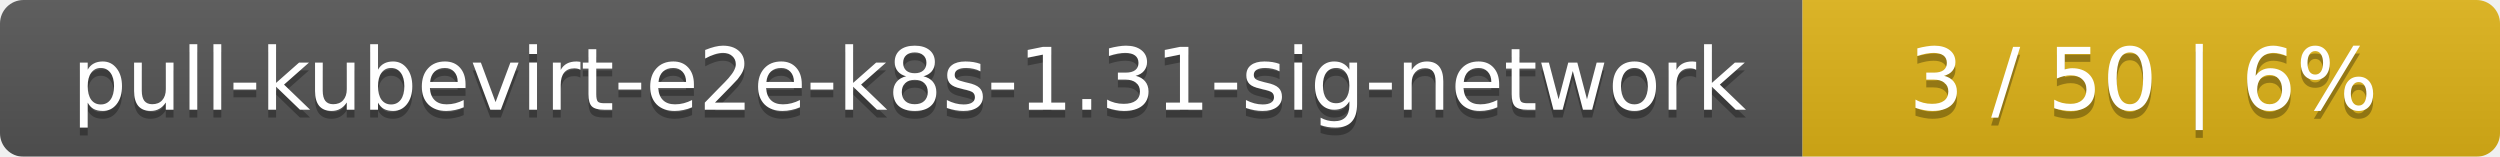
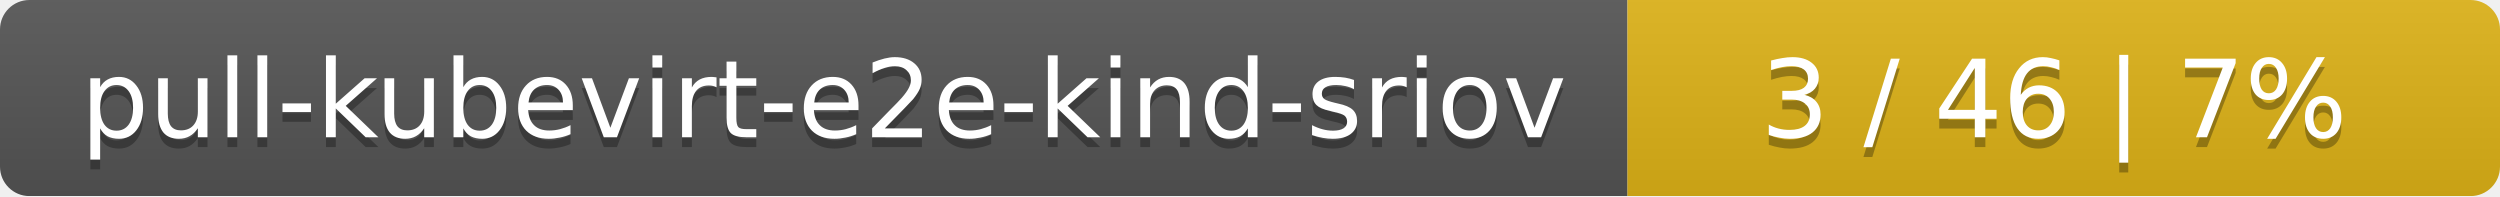
- <svg xmlns="http://www.w3.org/2000/svg" width="319" height="20">
+ <svg xmlns="http://www.w3.org/2000/svg" width="255" height="20">
  <linearGradient id="smooth" x2="0" y2="100%">
    <stop offset="0" stop-color="#bbb" stop-opacity=".1" />
    <stop offset="1" stop-opacity=".1" />
  </linearGradient>
  <mask id="round">
-     <rect width="319" height="20" rx="3" fill="#fff" />
+     <rect width="255" height="20" rx="3" fill="#fff" />
  </mask>
  <g mask="url(#round)">
-     <rect width="230" height="20" fill="#555" />
-     <rect x="230" width="89" height="20" fill="#dfb317" />
-     <rect width="319" height="20" fill="url(#smooth)" />
+     <rect width="166" height="20" fill="#555" />
+     <rect x="166" width="89" height="20" fill="#dfb317" />
+     <rect width="255" height="20" fill="url(#smooth)" />
  </g>
  <g fill="#fff" text-anchor="middle" font-family="DejaVu Sans,Verdana,Geneva,sans-serif" font-size="11">
-     <text x="116" y="15" fill="#010101" fill-opacity=".3">pull-kubevirt-e2e-k8s-1.31-sig-network</text>
-     <text x="116" y="14">pull-kubevirt-e2e-k8s-1.31-sig-network</text>
-     <text x="273.5" y="15" fill="#010101" fill-opacity=".3">3 / 50    |    6%</text>
-     <text x="273.5" y="14">3 / 50    |    6%</text>
+     <text x="84" y="15" fill="#010101" fill-opacity=".3">pull-kubevirt-e2e-kind-sriov</text>
+     <text x="84" y="14">pull-kubevirt-e2e-kind-sriov</text>
+     <text x="209.5" y="15" fill="#010101" fill-opacity=".3">3 / 46    |    7%</text>
+     <text x="209.5" y="14">3 / 46    |    7%</text>
  </g>
</svg>
